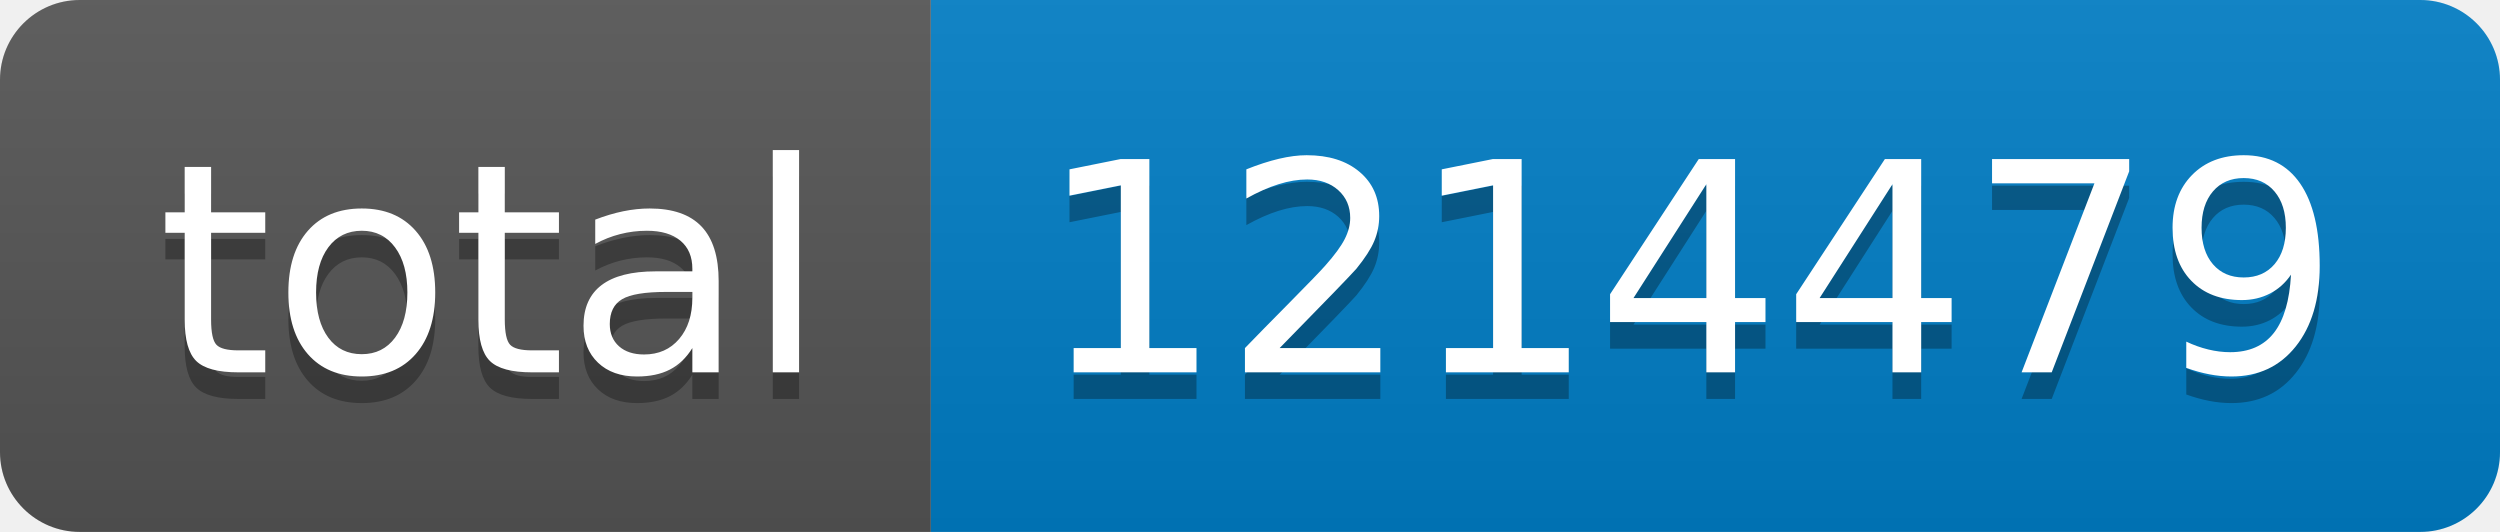
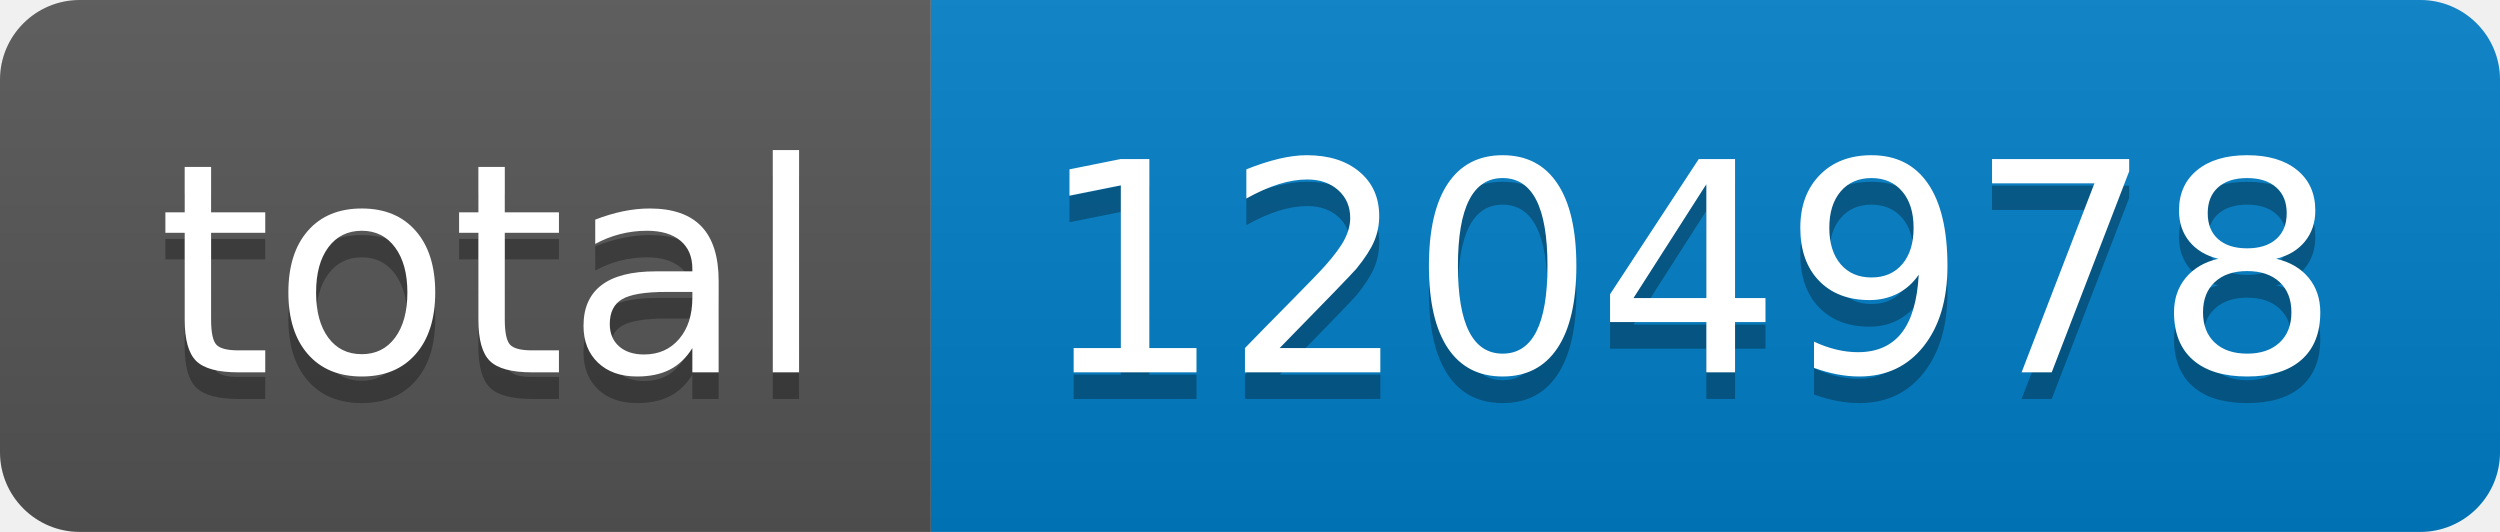
- <svg xmlns="http://www.w3.org/2000/svg" width="94" height="20" role="img" aria-label="total: 1214479">
+ <svg xmlns="http://www.w3.org/2000/svg" width="94" height="20" role="img" aria-label="total: 1204978">
  <linearGradient id="s" x2="0" y2="100%">
    <stop offset="0" stop-color="#bbb" stop-opacity=".1" />
    <stop offset="1" stop-opacity=".1" />
  </linearGradient>
  <clipPath id="r">
    <rect width="94" height="20" rx="3" fill="#fff" />
  </clipPath>
  <g clip-path="url(#r)">
    <rect width="35" height="20" fill="#555" />
    <rect x="35" width="59" height="20" fill="#007ec6" />
    <rect width="94" height="20" fill="url(#s)" />
  </g>
  <g fill="#fff" text-anchor="middle" font-family="Verdana,Geneva,DejaVu Sans,sans-serif" text-rendering="geometricPrecision" font-size="110">
    <text aria-hidden="true" x="185" y="150" fill="#010101" fill-opacity=".3" transform="scale(.1)" textLength="250">total</text>
    <text x="185" y="140" transform="scale(.1)" fill="#fff" textLength="250">total</text>
-     <text aria-hidden="true" x="635" y="150" fill="#010101" fill-opacity=".3" transform="scale(.1)" textLength="490">1214479</text>
-     <text x="635" y="140" transform="scale(.1)" fill="#fff" textLength="490">1214479</text>
+     <text aria-hidden="true" x="635" y="150" fill="#010101" fill-opacity=".3" transform="scale(.1)" textLength="490">1204978</text>
+     <text x="635" y="140" transform="scale(.1)" fill="#fff" textLength="490">1204978</text>
  </g>
</svg>
